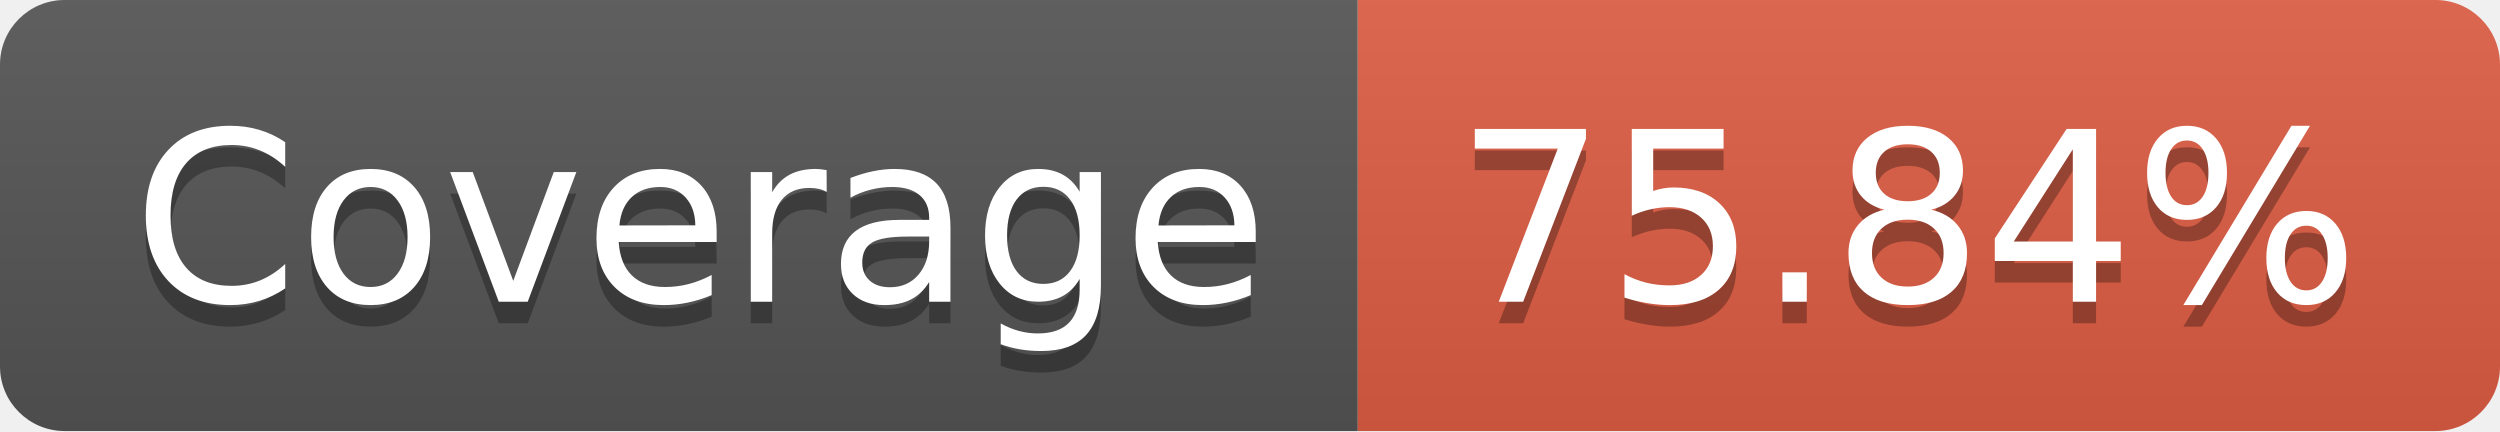
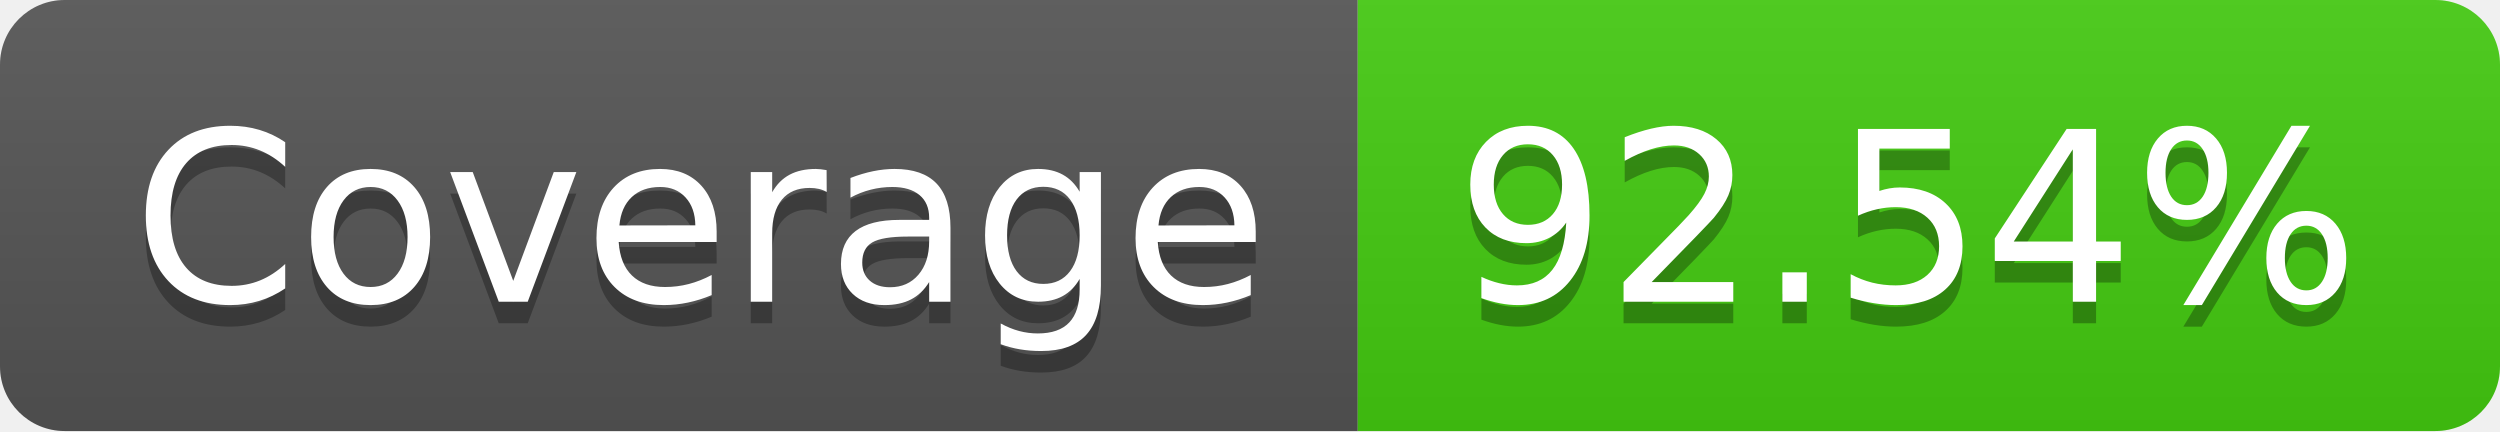
- <svg xmlns="http://www.w3.org/2000/svg" width="116" height="20" role="img" aria-label="Coverage: 75.84%">
+ <svg xmlns="http://www.w3.org/2000/svg" width="116" height="20" role="img" aria-label="Coverage: 92.54%">
  <linearGradient id="s" x2="0" y2="100%">
    <stop offset="0" stop-color="#bbb" stop-opacity=".1" />
    <stop offset="1" stop-opacity=".1" />
  </linearGradient>
  <clipPath id="r">
    <rect width="116" height="20" rx="3" fill="#fff" />
  </clipPath>
  <g clip-path="url(#r)">
    <rect width="63" height="20" fill="#555" />
-     <rect x="63" width="53" height="20" fill="#e05d44" />
+     <rect x="63" width="53" height="20" fill="#4c1" />
    <rect width="116" height="20" fill="url(#s)" />
  </g>
  <g fill="#fff" text-anchor="middle" font-family="Verdana,Geneva,DejaVu Sans,sans-serif" text-rendering="geometricPrecision" font-size="110">
    <text aria-hidden="true" x="325" y="150" fill="#010101" fill-opacity=".3" transform="scale(.1)" textLength="530">Coverage</text>
    <text x="325" y="140" transform="scale(.1)" fill="#fff" textLength="530">Coverage</text>
-     <text aria-hidden="true" x="885" y="150" fill="#010101" fill-opacity=".3" transform="scale(.1)" textLength="430">75.84%</text>
-     <text x="885" y="140" transform="scale(.1)" fill="#fff" textLength="430">75.84%</text>
+     <text aria-hidden="true" x="885" y="150" fill="#010101" fill-opacity=".3" transform="scale(.1)" textLength="430">92.54%</text>
+     <text x="885" y="140" transform="scale(.1)" fill="#fff" textLength="430">92.54%</text>
  </g>
</svg>
